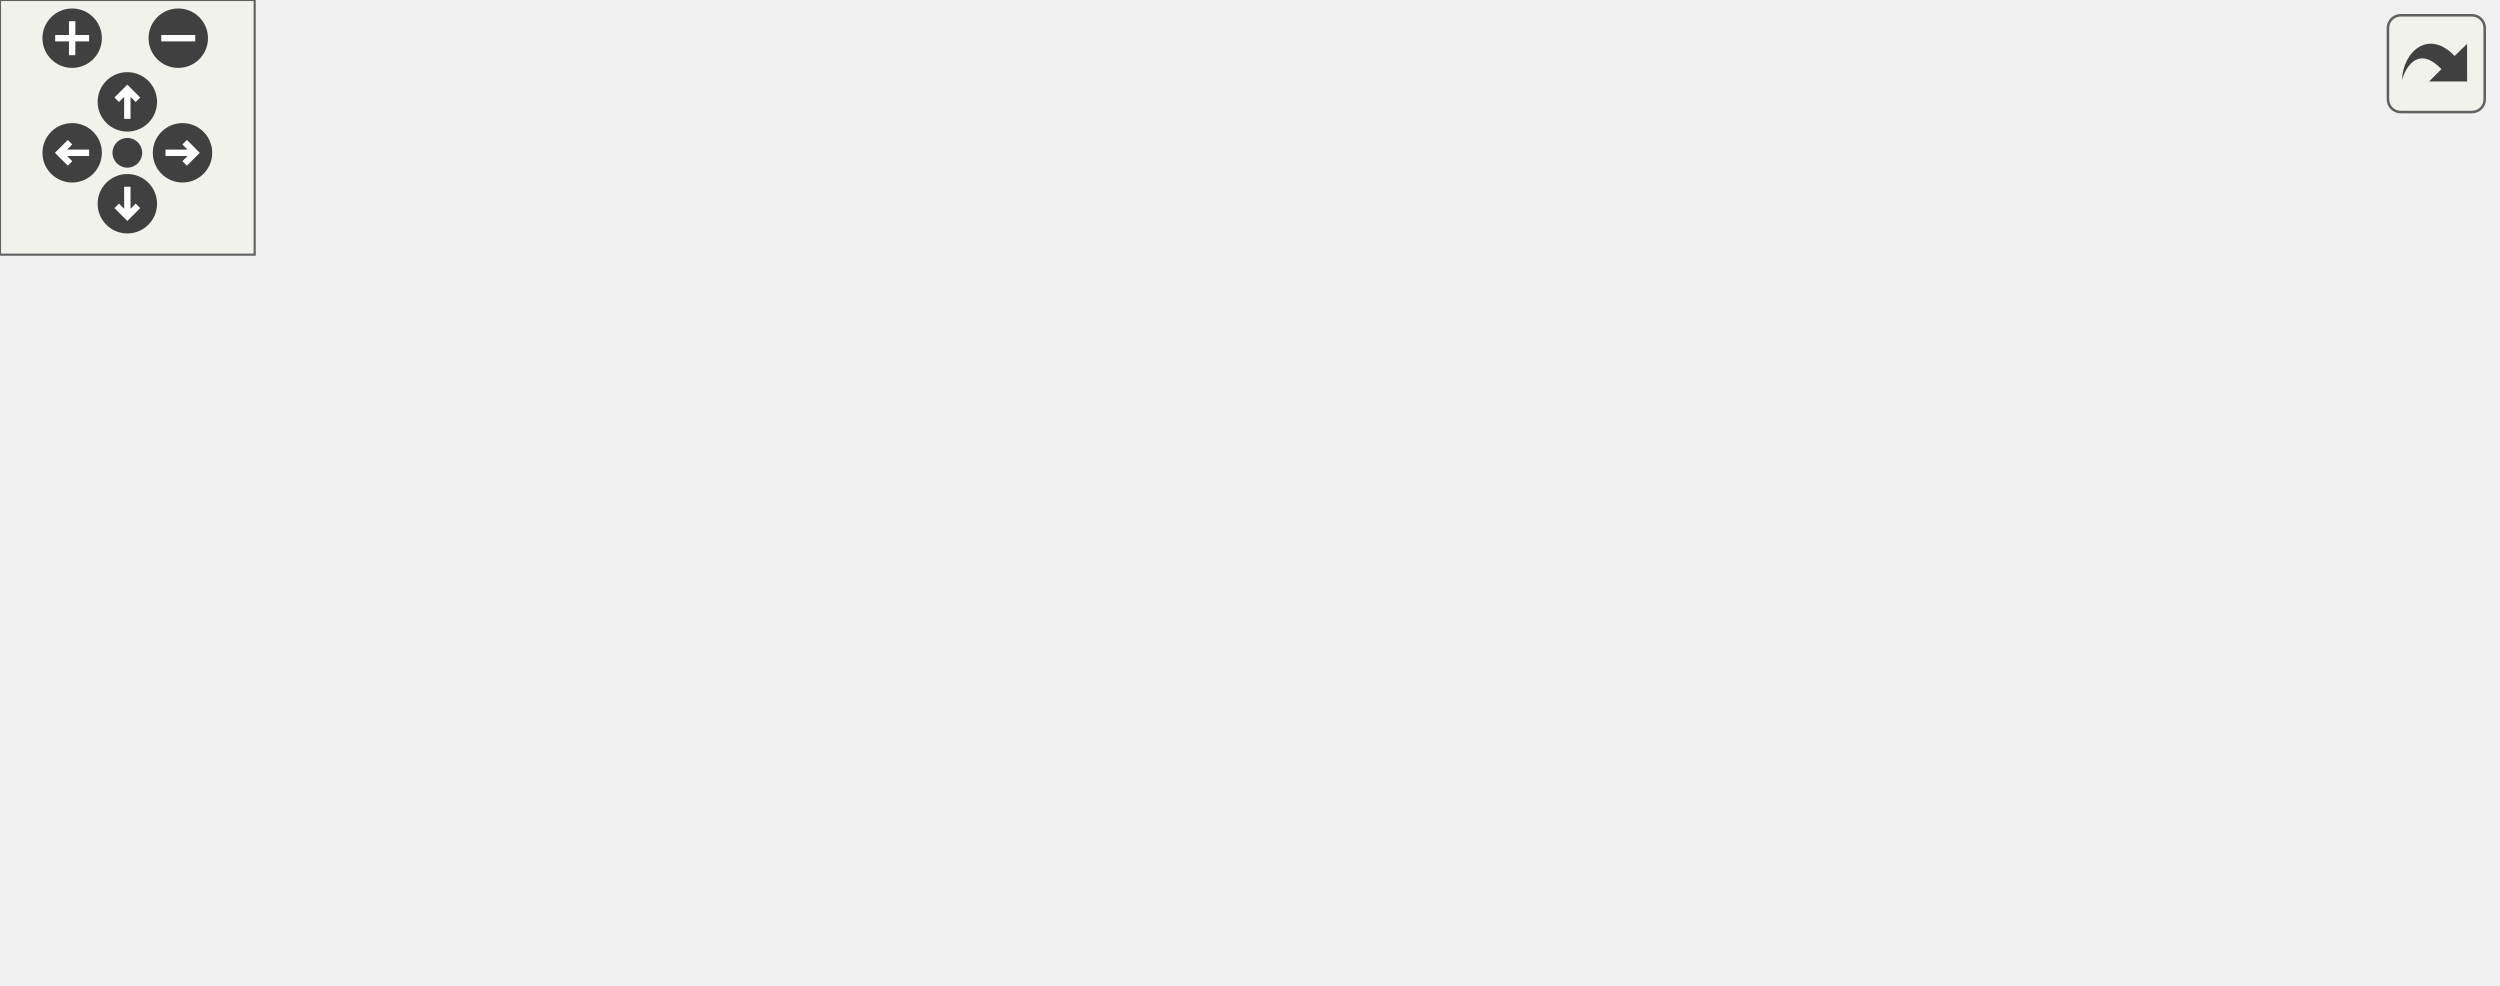
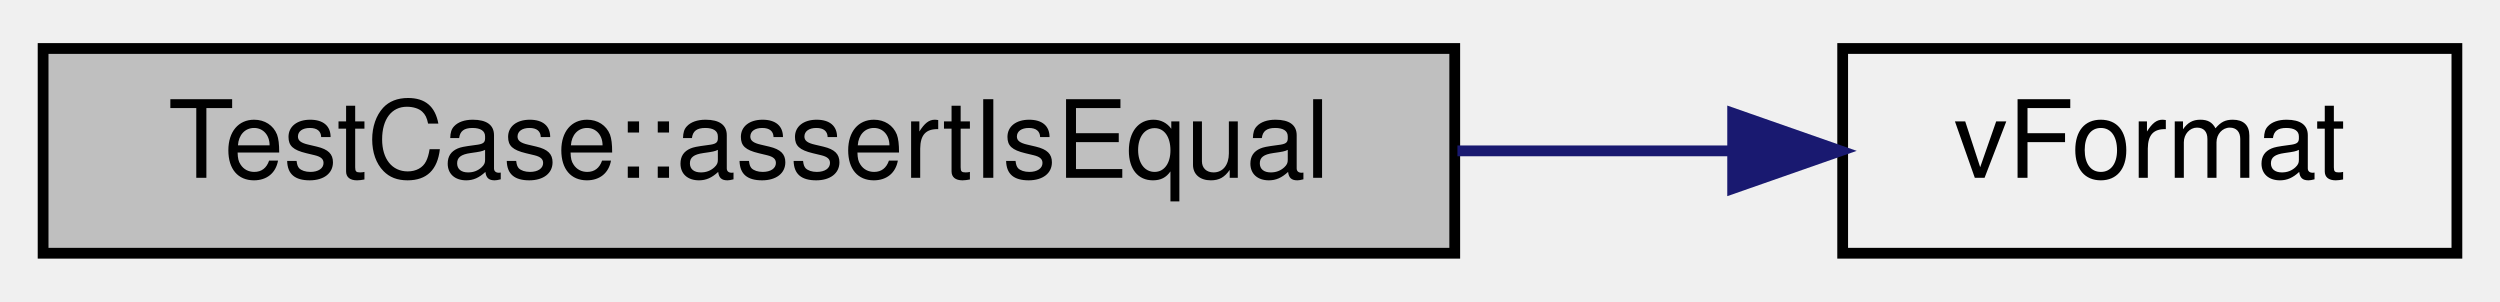
- <svg xmlns="http://www.w3.org/2000/svg" xmlns:xlink="http://www.w3.org/1999/xlink" id="main" version="1.1" xml:space="preserve">
-   <style type="text/css">
- .edge:hover path { stroke: red; }
- .edge:hover polygon { stroke: red; fill: red; }
- </style>
-   <defs>
-     <circle id="rim" cx="0" cy="0" r="7" />
-     <circle id="rim2" cx="0" cy="0" r="3.5" />
-     <g id="zoomPlus">
-       <use xlink:href="#rim" fill="#404040">
-         <set attributeName="fill" to="#808080" begin="zoomplus.mouseover" end="zoomplus.mouseout" />
-       </use>
-       <path d="M-4,0h8M0,-4v8" fill="none" stroke="white" stroke-width="1.5" pointer-events="none" />
-     </g>
-     <g id="zoomMin">
-       <use xlink:href="#rim" fill="#404040">
-         <set attributeName="fill" to="#808080" begin="zoomminus.mouseover" end="zoomminus.mouseout" />
-       </use>
-       <path d="M-4,0h8" fill="none" stroke="white" stroke-width="1.5" pointer-events="none" />
-     </g>
-     <g id="dirArrow">
-       <path fill="none" stroke="white" stroke-width="1.5" d="M0,-3.0v7 M-2.5,-0.5L0,-3.0L2.5,-0.5" />
-     </g>
-     <g id="resetDef">
-       <use xlink:href="#rim2" fill="#404040">
-         <set attributeName="fill" to="#808080" begin="reset.mouseover" end="reset.mouseout" />
-       </use>
-     </g>
-   </defs>
-   <svg id="graph" class="graph">
-     <g id="viewport">
-       <g id="node1" class="node">
-         <g id="a_node1">
-           <a xlink:title="Asserts that two strings are equal.">
-             <polygon fill="#bfbfbf" stroke="black" points="0,-19.5 0,-38.5 131,-38.5 131,-19.5 0,-19.5" />
-             <text text-anchor="middle" x="65.5" y="-26.5" font-family="Helvetica,sans-Serif" font-size="10.00">TestCase::assertIsEqual</text>
-           </a>
-         </g>
-       </g>
-       <g id="node2" class="node">
-         <g id="a_node2">
-           <a xlink:href="classTestCase.html#a0d11e5a480783f9a30c443c28a6a7cae" target="_top" xlink:title="Asserts a given condition and logs the condition name if it fails.">
-             <polygon fill="none" stroke="black" points="167,-38.5 167,-57.5 263,-57.5 263,-38.5 167,-38.5" />
-             <text text-anchor="middle" x="215" y="-45.5" font-family="Helvetica,sans-Serif" font-size="10.00">TestCase::assert</text>
-           </a>
-         </g>
-       </g>
-       <g id="edge1" class="edge">
-         <path fill="none" stroke="midnightblue" d="M131.2,-37.33C139.67,-38.43 148.31,-39.54 156.65,-40.61" />
-         <polygon fill="midnightblue" stroke="midnightblue" points="156.28,-44.09 166.65,-41.9 157.18,-37.15 156.28,-44.09" />
-       </g>
-       <g id="node8" class="node">
-         <g id="a_node8">
-           <a xlink:href="format_8hpp.html#aec7a78e0e53305094ec38dc8bd038de8" target="_top" xlink:title="Formats a string using a variable number of arguments.">
-             <polygon fill="none" stroke="black" points="401.5,-0.5 401.5,-19.5 458.5,-19.5 458.5,-0.5 401.5,-0.5" />
-             <text text-anchor="middle" x="430" y="-7.5" font-family="Helvetica,sans-Serif" font-size="10.00">vFormat</text>
-           </a>
-         </g>
-       </g>
-       <g id="edge16" class="edge">
-         <path fill="none" stroke="midnightblue" d="M131.31,-25.6C206.96,-21.64 329.56,-15.21 391.15,-11.98" />
-         <polygon fill="midnightblue" stroke="midnightblue" points="391.4,-15.48 401.2,-11.46 391.03,-8.49 391.4,-15.48" />
-       </g>
-       <g id="node3" class="node">
-         <g id="a_node3">
-           <a xlink:href="output_8hpp.html#a1f009ce0a12690c37c88f2adfe9d2e1e" target="_top" xlink:title="Prints an error message.">
-             <polygon fill="none" stroke="black" points="299,-76.5 299,-95.5 339,-95.5 339,-76.5 299,-76.5" />
-             <text text-anchor="middle" x="319" y="-83.5" font-family="Helvetica,sans-Serif" font-size="10.00">error</text>
-           </a>
-         </g>
-       </g>
-       <g id="edge2" class="edge">
-         <path fill="none" stroke="midnightblue" d="M241.74,-57.59C256.12,-62.95 274.1,-69.64 288.98,-75.19" />
-         <polygon fill="midnightblue" stroke="midnightblue" points="288.12,-78.6 298.71,-78.81 290.56,-72.04 288.12,-78.6" />
-       </g>
-       <g id="node9" class="node">
-         <g id="a_node9">
-           <a xlink:href="output_8hpp.html#afa50372fb14acf84c371c61d2cc6585a" target="_top" xlink:title="Prints an info message.">
-             <polygon fill="none" stroke="black" points="301.5,-38.5 301.5,-57.5 336.5,-57.5 336.5,-38.5 301.5,-38.5" />
-             <text text-anchor="middle" x="319" y="-45.5" font-family="Helvetica,sans-Serif" font-size="10.00">info</text>
-           </a>
-         </g>
-       </g>
-       <g id="edge10" class="edge">
-         <path fill="none" stroke="midnightblue" d="M263.12,-48C272.66,-48 282.39,-48 290.95,-48" />
-         <polygon fill="midnightblue" stroke="midnightblue" points="291.07,-51.5 301.07,-48 291.07,-44.5 291.07,-51.5" />
-       </g>
-       <g id="node4" class="node">
-         <g id="a_node4">
-           <a xlink:href="namespaceformats.html#a02e589d39c7fb74bc6095fffeb1480fb" target="_top" xlink:title="Set the text format to bold.">
-             <polygon fill="none" stroke="black" points="389,-114.5 389,-133.5 471,-133.5 471,-114.5 389,-114.5" />
-             <text text-anchor="middle" x="430" y="-121.5" font-family="Helvetica,sans-Serif" font-size="10.00">formats::bold</text>
-           </a>
-         </g>
-       </g>
-       <g id="edge3" class="edge">
-         <path fill="none" stroke="midnightblue" d="M339.24,-92.71C353.78,-97.78 374.19,-104.89 391.88,-111.06" />
-         <polygon fill="midnightblue" stroke="midnightblue" points="390.77,-114.38 401.37,-114.37 393.08,-107.77 390.77,-114.38" />
-       </g>
-       <g id="node6" class="node">
-         <g id="a_node6">
-           <a xlink:href="namespacecolors.html#ae360f74f6cd6e0fc3de2c245aba4d500" target="_top" xlink:title="Set the text color to red.">
-             <polygon fill="none" stroke="black" points="396,-152.5 396,-171.5 464,-171.5 464,-152.5 396,-152.5" />
-             <text text-anchor="middle" x="430" y="-159.5" font-family="Helvetica,sans-Serif" font-size="10.00">colors::red</text>
-           </a>
-         </g>
-       </g>
-       <g id="edge5" class="edge">
-         <path fill="none" stroke="midnightblue" d="M327.12,-95.82C336.69,-108.39 354.87,-130.07 375,-143 378.58,-145.3 382.46,-147.35 386.46,-149.19" />
-         <polygon fill="midnightblue" stroke="midnightblue" points="385.3,-152.5 395.88,-153.08 387.97,-146.03 385.3,-152.5" />
-       </g>
-       <g id="node7" class="node">
-         <g id="a_node7">
-           <a xlink:href="colors_8hpp.html#a4661597771a019efa3f0f92cfb0c6e02" target="_top" xlink:title="Reset the text color and format to the default values.">
-             <polygon fill="none" stroke="black" points="409.5,-76.5 409.5,-95.5 450.5,-95.5 450.5,-76.5 409.5,-76.5" />
-             <text text-anchor="middle" x="430" y="-83.5" font-family="Helvetica,sans-Serif" font-size="10.00">reset</text>
-           </a>
-         </g>
-       </g>
-       <g id="edge7" class="edge">
-         <path fill="none" stroke="midnightblue" d="M339.24,-86C355.84,-86 380.1,-86 399.21,-86" />
-         <polygon fill="midnightblue" stroke="midnightblue" points="399.22,-89.5 409.22,-86 399.22,-82.5 399.22,-89.5" />
-       </g>
-       <g id="edge9" class="edge">
-         <path fill="none" stroke="midnightblue" d="M329.72,-76.38C332.71,-73.39 336.01,-70.08 339,-67 355.23,-50.33 355.48,-41.66 375,-29 380.13,-25.67 385.91,-22.85 391.73,-20.48" />
-         <polygon fill="midnightblue" stroke="midnightblue" points="393.29,-23.64 401.47,-16.9 390.87,-17.06 393.29,-23.64" />
-       </g>
-       <g id="node5" class="node">
-         <g id="a_node5">
-           <a xlink:href="colors_8cpp.html#aea0b5c095796ad31bd8aa86853337868" target="_top" xlink:title="Check if the output stream is a terminal.">
-             <polygon fill="none" stroke="black" points="521,-95.5 521,-114.5 588,-114.5 588,-95.5 521,-95.5" />
-             <text text-anchor="middle" x="554.5" y="-102.5" font-family="Helvetica,sans-Serif" font-size="10.00">isTerminal</text>
-           </a>
-         </g>
-       </g>
-       <g id="edge4" class="edge">
-         <path fill="none" stroke="midnightblue" d="M471.11,-117.78C483.77,-115.81 497.81,-113.64 510.66,-111.64" />
-         <polygon fill="midnightblue" stroke="midnightblue" points="511.31,-115.09 520.66,-110.09 510.24,-108.17 511.31,-115.09" />
-       </g>
-       <g id="edge6" class="edge">
-         <path fill="none" stroke="midnightblue" d="M461.06,-152.43C468.95,-149.64 477.39,-146.42 485,-143 500.17,-136.18 516.48,-127.2 529.38,-119.69" />
-         <polygon fill="midnightblue" stroke="midnightblue" points="531.28,-122.63 538.11,-114.52 527.72,-116.6 531.28,-122.63" />
-       </g>
-       <g id="edge8" class="edge">
-         <path fill="none" stroke="midnightblue" d="M450.68,-89.05C466.88,-91.57 490.43,-95.22 510.9,-98.39" />
-         <polygon fill="midnightblue" stroke="midnightblue" points="510.55,-101.88 520.96,-99.95 511.62,-94.96 510.55,-101.88" />
-       </g>
-       <g id="edge11" class="edge">
-         <path fill="none" stroke="midnightblue" d="M329.72,-57.62C332.71,-60.61 336.01,-63.92 339,-67 355.23,-83.67 355.48,-92.34 375,-105 378.1,-107.01 381.44,-108.84 384.88,-110.49" />
-         <polygon fill="midnightblue" stroke="midnightblue" points="383.58,-113.74 394.15,-114.48 386.35,-107.31 383.58,-113.74" />
-       </g>
-       <g id="edge14" class="edge">
-         <path fill="none" stroke="midnightblue" d="M336.55,-53.77C353.27,-59.6 379.43,-68.72 399.66,-75.77" />
-         <polygon fill="midnightblue" stroke="midnightblue" points="398.74,-79.16 409.33,-79.14 401.04,-72.55 398.74,-79.16" />
-       </g>
-       <g id="edge15" class="edge">
-         <path fill="none" stroke="midnightblue" d="M336.55,-42.23C351.26,-37.1 373.29,-29.42 392.15,-22.85" />
-         <polygon fill="midnightblue" stroke="midnightblue" points="393.38,-26.12 401.67,-19.53 391.08,-19.51 393.38,-26.12" />
-       </g>
-       <g id="node10" class="node">
-         <g id="a_node10">
-           <a xlink:href="namespacecolors.html#a42277c9cca5e0b31995c90e72ca4717b" target="_top" xlink:title="Set the text color to bright green.">
-             <polygon fill="none" stroke="black" points="375,-38.5 375,-57.5 485,-57.5 485,-38.5 375,-38.5" />
-             <text text-anchor="middle" x="430" y="-45.5" font-family="Helvetica,sans-Serif" font-size="10.00">colors::brightGreen</text>
-           </a>
-         </g>
-       </g>
-       <g id="edge12" class="edge">
-         <path fill="none" stroke="midnightblue" d="M336.55,-48C344.41,-48 354.35,-48 364.78,-48" />
-         <polygon fill="midnightblue" stroke="midnightblue" points="364.88,-51.5 374.88,-48 364.88,-44.5 364.88,-51.5" />
-       </g>
-       <g id="edge13" class="edge">
-         <path fill="none" stroke="midnightblue" d="M461.06,-57.57C468.95,-60.36 477.39,-63.58 485,-67 500.17,-73.82 516.48,-82.8 529.38,-90.31" />
-         <polygon fill="midnightblue" stroke="midnightblue" points="527.72,-93.4 538.11,-95.48 531.28,-87.37 527.72,-93.4" />
+ <svg xmlns="http://www.w3.org/2000/svg" xmlns:xlink="http://www.w3.org/1999/xlink" width="232pt" height="28pt" viewBox="0.00 0.00 232.00 28.00">
+   <g id="graph0" class="graph" transform="scale(1 1) rotate(0) translate(4 24)">
+     <g id="node1" class="node">
+       <g id="a_node1">
+         <a xlink:title="Asserts that two strings are equal.">
+           <polygon fill="#bfbfbf" stroke="black" points="0,-0.5 0,-19.5 131,-19.5 131,-0.5 0,-0.5" />
+           <text text-anchor="middle" x="65.5" y="-7.5" font-family="Helvetica,sans-Serif" font-size="10.00">TestCase::assertIsEqual</text>
+         </a>
      </g>
    </g>
-   </svg>
-   <g id="navigator" transform="translate(0 0)" fill="#404254">
-     <rect fill="#f2f5e9" fill-opacity="0.5" stroke="#606060" stroke-width=".5" x="0" y="0" width="60" height="60" />
-     <use id="zoomplus" xlink:href="#zoomPlus" x="17" y="9" />
-     <use id="zoomminus" xlink:href="#zoomMin" x="42" y="9" />
-     <use id="reset" xlink:href="#resetDef" x="30" y="36" />
-     <g id="arrowUp" xlink:href="#dirArrow" transform="translate(30 24)">
-       <use xlink:href="#rim" fill="#404040">
-         <set attributeName="fill" to="#808080" begin="arrowUp.mouseover" end="arrowUp.mouseout" />
-       </use>
-       <path fill="none" stroke="white" stroke-width="1.5" d="M0,-3.0v7 M-2.5,-0.5L0,-3.0L2.5,-0.5" />
+     <g id="node2" class="node">
+       <g id="a_node2">
+         <a xlink:href="format_8hpp.html#aec7a78e0e53305094ec38dc8bd038de8" target="_top" xlink:title="Formats a string using a variable number of arguments.">
+           <polygon fill="none" stroke="black" points="167,-0.5 167,-19.5 224,-19.5 224,-0.5 167,-0.5" />
+           <text text-anchor="middle" x="195.5" y="-7.5" font-family="Helvetica,sans-Serif" font-size="10.00">vFormat</text>
+         </a>
+       </g>
    </g>
-     <g id="arrowRight" xlink:href="#dirArrow" transform="rotate(90) translate(36 -43)">
-       <use xlink:href="#rim" fill="#404040">
-         <set attributeName="fill" to="#808080" begin="arrowRight.mouseover" end="arrowRight.mouseout" />
-       </use>
-       <path fill="none" stroke="white" stroke-width="1.5" d="M0,-3.0v7 M-2.5,-0.5L0,-3.0L2.5,-0.5" />
-     </g>
-     <g id="arrowDown" xlink:href="#dirArrow" transform="rotate(180) translate(-30 -48)">
-       <use xlink:href="#rim" fill="#404040">
-         <set attributeName="fill" to="#808080" begin="arrowDown.mouseover" end="arrowDown.mouseout" />
-       </use>
-       <path fill="none" stroke="white" stroke-width="1.5" d="M0,-3.0v7 M-2.5,-0.5L0,-3.0L2.5,-0.5" />
-     </g>
-     <g id="arrowLeft" xlink:href="#dirArrow" transform="rotate(270) translate(-36 17)">
-       <use xlink:href="#rim" fill="#404040">
-         <set attributeName="fill" to="#808080" begin="arrowLeft.mouseover" end="arrowLeft.mouseout" />
-       </use>
-       <path fill="none" stroke="white" stroke-width="1.5" d="M0,-3.0v7 M-2.5,-0.5L0,-3.0L2.5,-0.5" />
+     <g id="edge1" class="edge">
+       <path fill="none" stroke="midnightblue" d="M131.25,-10C139.96,-10 148.65,-10 156.68,-10" />
+       <polygon fill="midnightblue" stroke="midnightblue" points="156.79,-13.5 166.79,-10 156.79,-6.5 156.79,-13.5" />
    </g>
  </g>
-   <svg viewBox="0 0 15 15" width="100%" height="30px" preserveAspectRatio="xMaxYMin meet">
-     <g id="arrow_out" transform="scale(0.3 0.3)">
-       <a xlink:href="classTestCase_abecee8f4e5536c81da631de091f49d3d_cgraph_org.svg" target="_base">
-         <rect id="button" ry="5" rx="5" y="6" x="6" height="38" width="38" fill="#f2f5e9" fill-opacity="0.5" stroke="#606060" stroke-width="1.0" />
-         <path id="arrow" d="M 11.5,31.437 C 11.94,20.098 22.043,11.323 32.159,21.979 L 37.069,17.246 C 37.069,17.246 37.088,32 37.088,32 L 22.16,31.978 C 22.16,31.978 26.998,27.14 26.998,27.14 C 18.529,18.264 13.292,25.23 11.5,31.437 z" style="fill:#404040;" />
-       </a>
-     </g>
-   </svg>
</svg>
